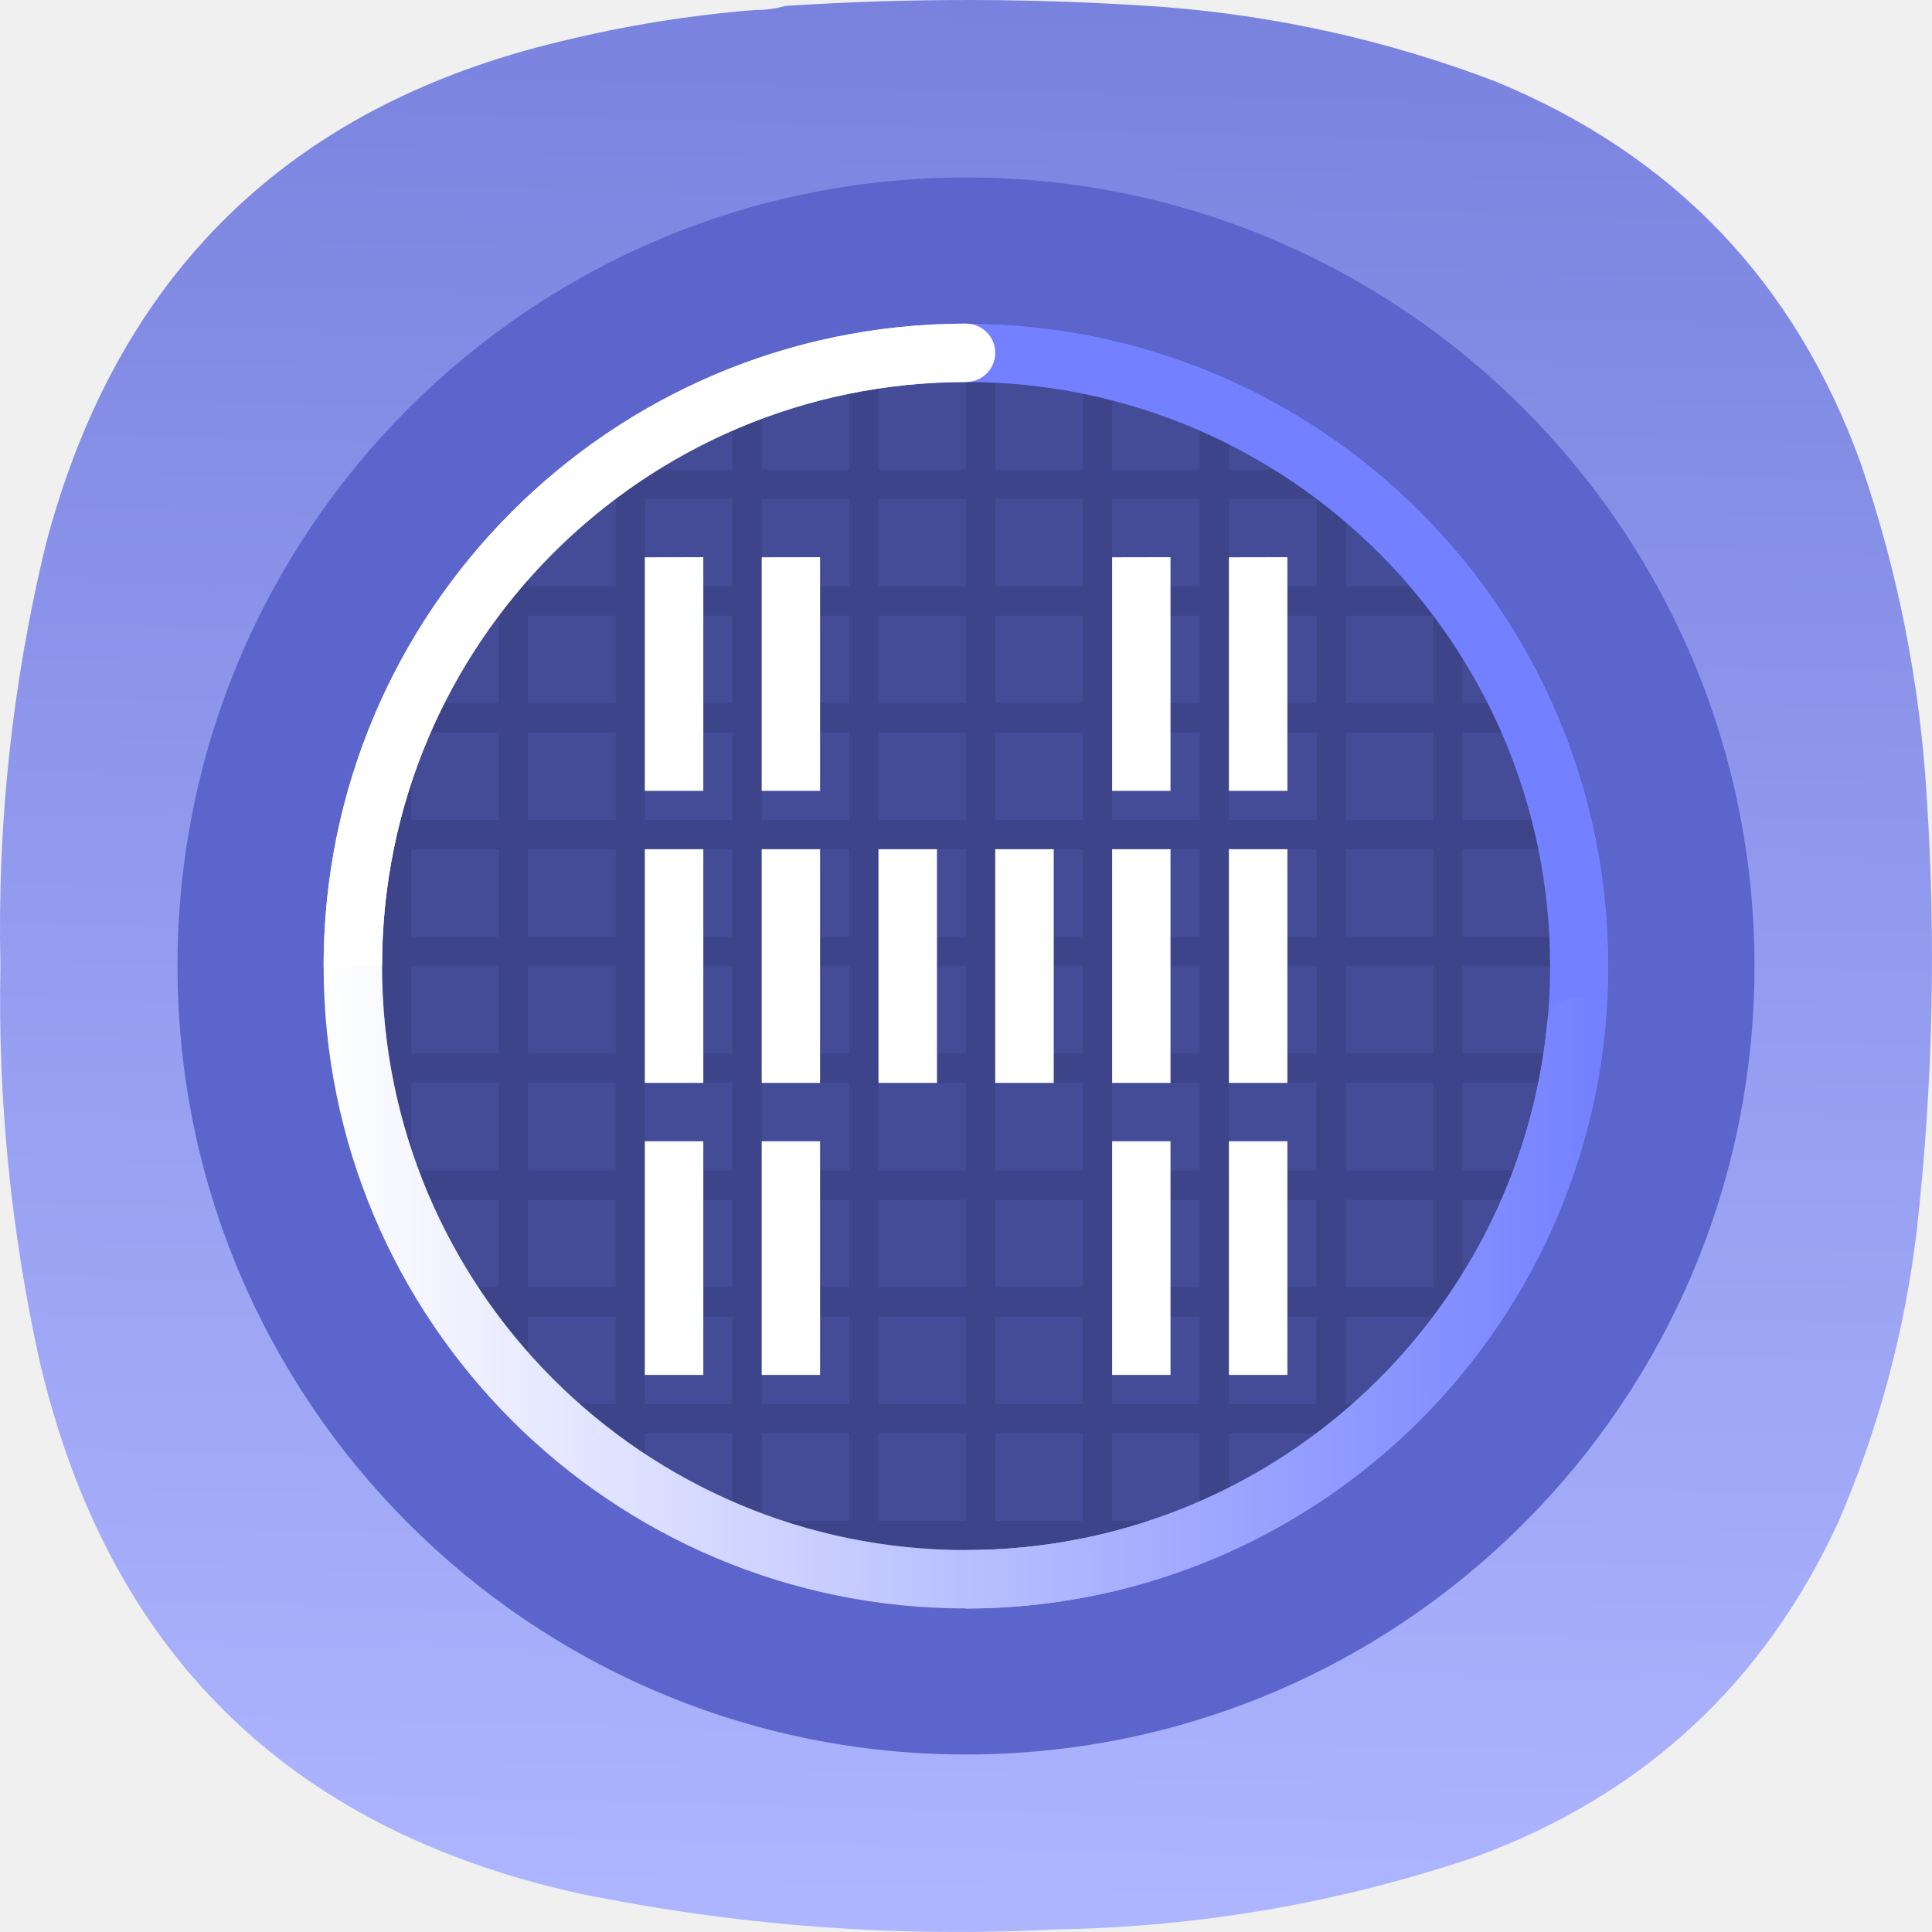
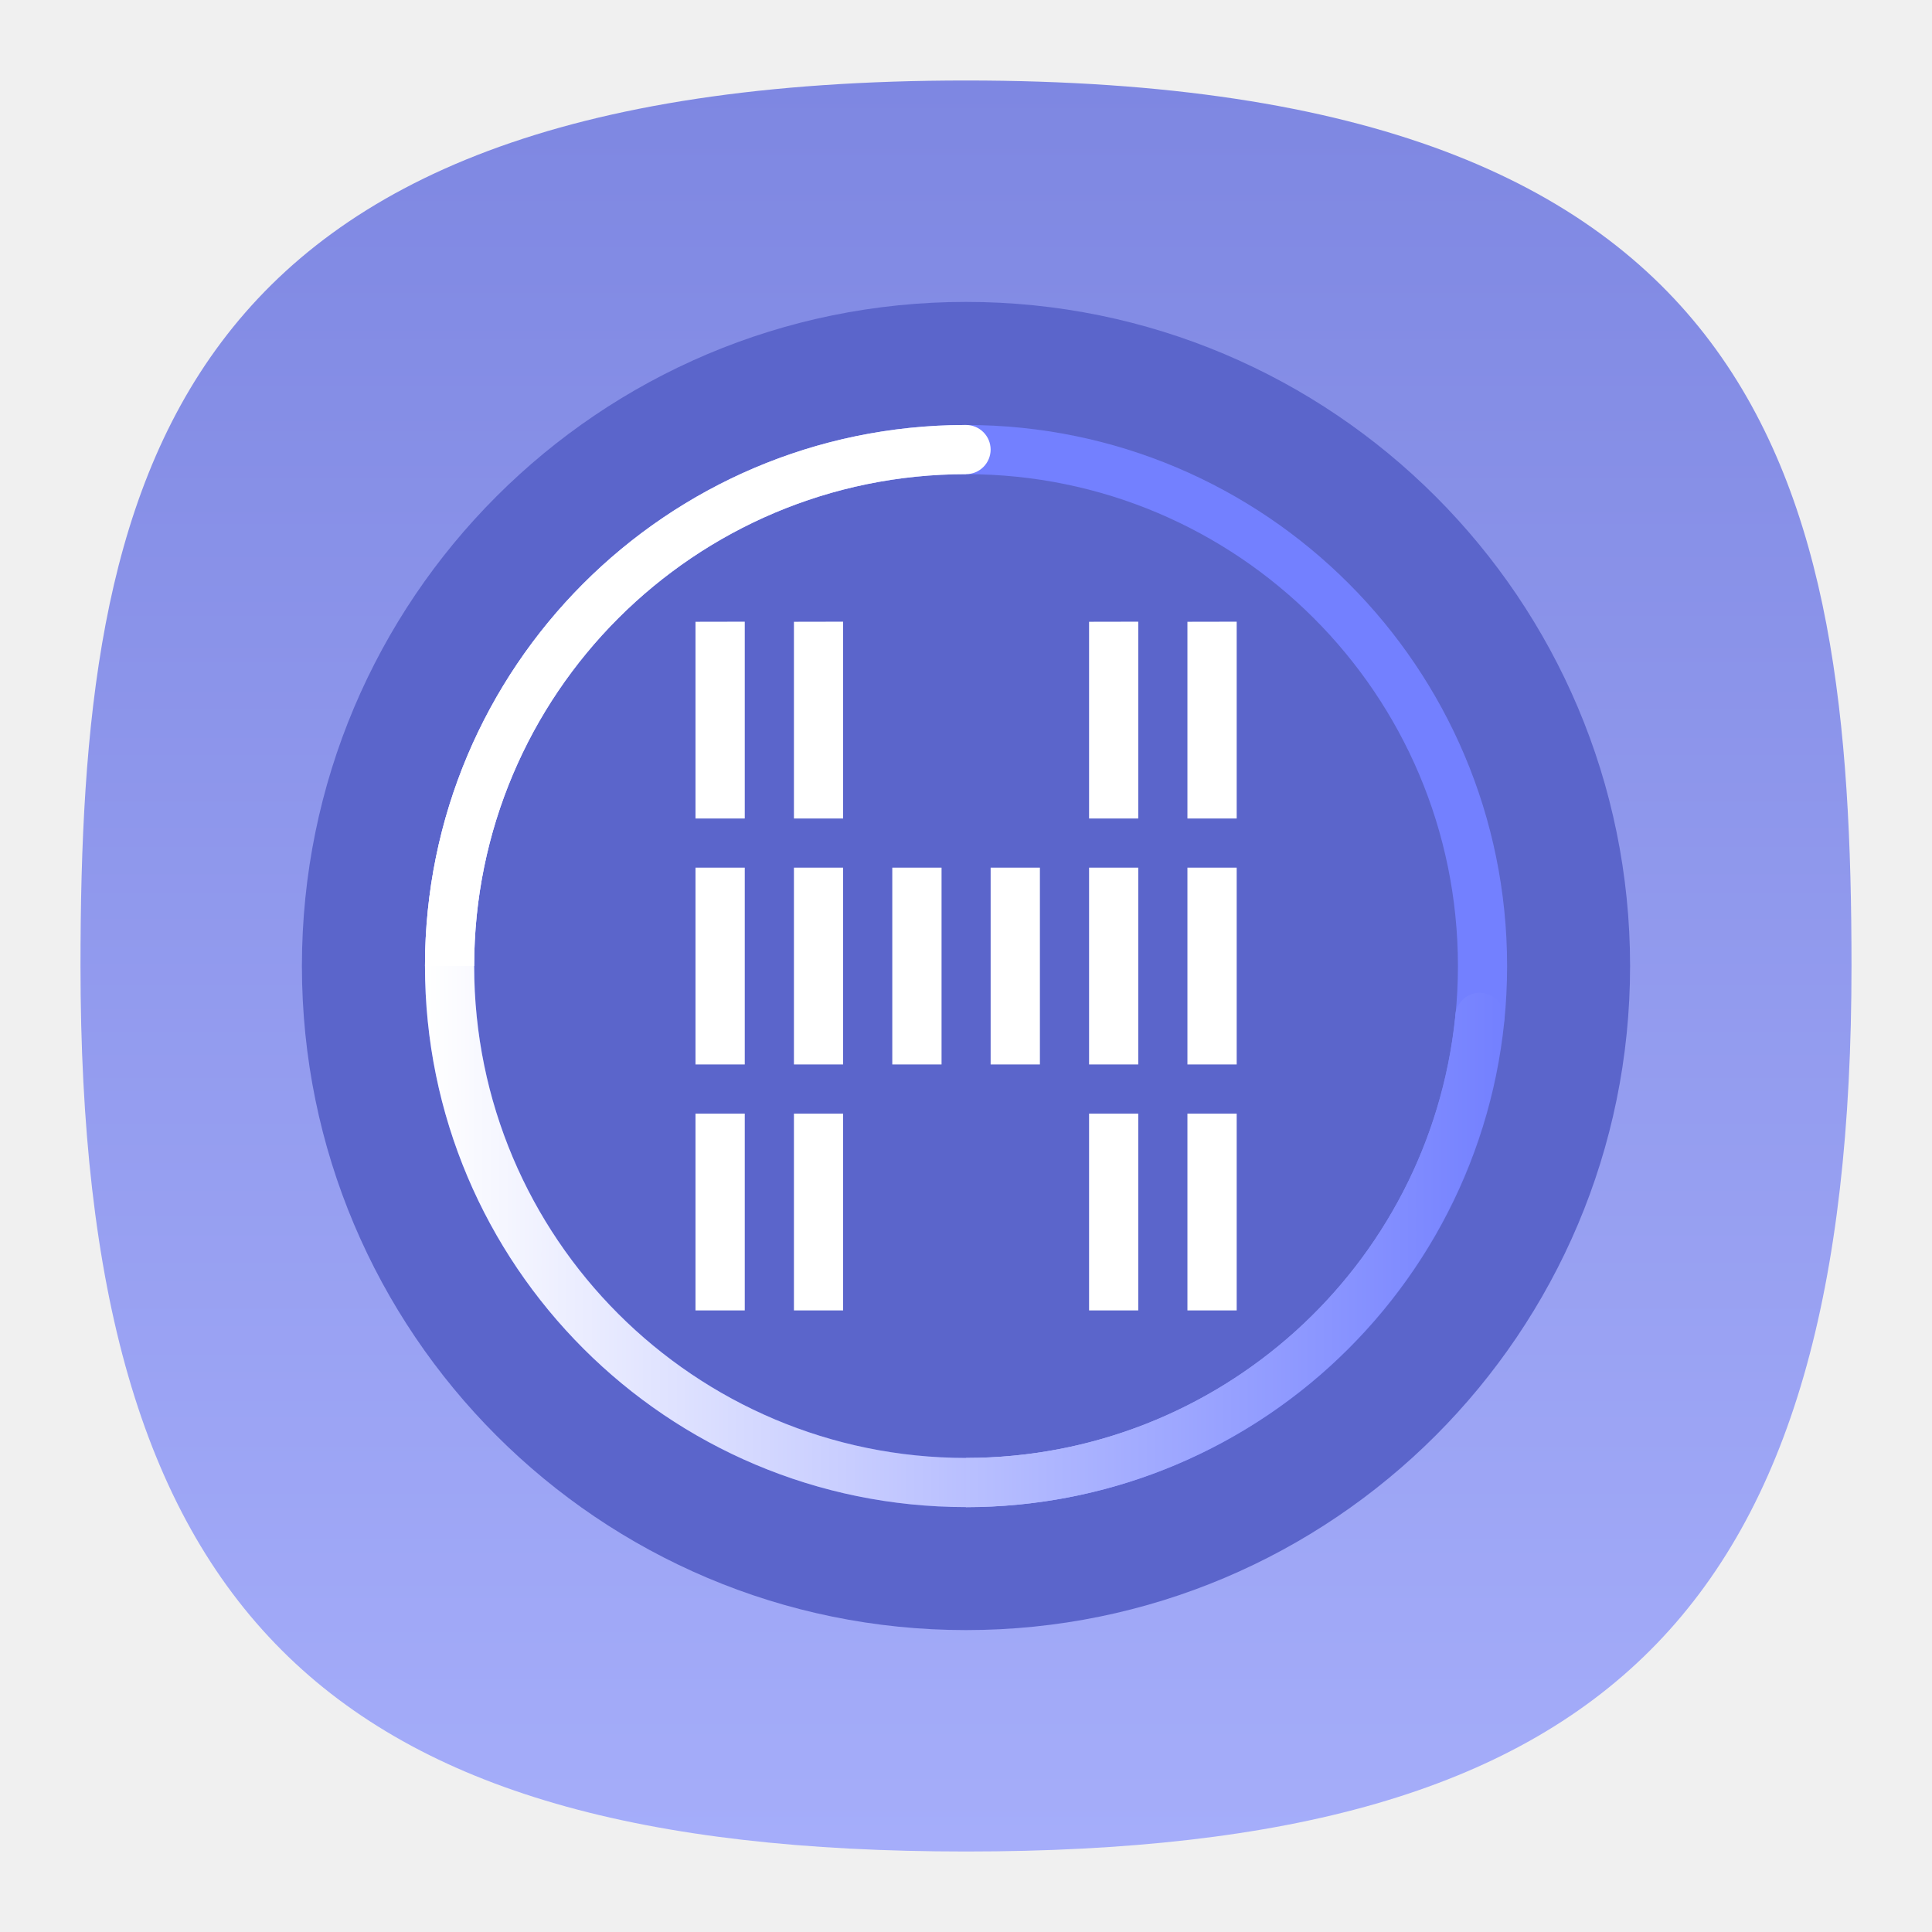
- <svg xmlns="http://www.w3.org/2000/svg" xmlns:xlink="http://www.w3.org/1999/xlink" width="133.964mm" height="133.963mm" viewBox="0 0 133.964 133.963" version="1.1" id="svg5" xml:space="preserve">
-   <defs id="defs2">
-     <linearGradient id="linearGradient19257">
-       <stop style="stop-color:#adb5ff;stop-opacity:1" offset="0" id="stop19253" />
-       <stop style="stop-color:#5b65cb;stop-opacity:1" offset="1" id="stop19255" />
-     </linearGradient>
-     <linearGradient xlink:href="#linearGradient19257" id="linearGradient19259" x1="184.838" y1="374.32" x2="199.973" y2="-215.941" gradientUnits="userSpaceOnUse" />
+ <svg xmlns="http://www.w3.org/2000/svg" xmlns:xlink="http://www.w3.org/1999/xlink" width="24" height="24" viewBox="0 0 24 24" fill="none" version="1.1" id="svg154" xml:space="preserve">
+   <defs id="defs152">
+     <linearGradient id="linearGradient18037">
+       <stop style="stop-color:#adb5ff;stop-opacity:1" offset="0" id="stop18033" />
+       <stop style="stop-color:#7a83df;stop-opacity:1" offset="1" id="stop18035" />
+     </linearGradient>
+     <linearGradient id="linearGradient1257">
+       <stop style="stop-color:#000000;stop-opacity:1;" offset="0" id="stop1255" />
+     </linearGradient>
+     <style type="text/css" id="current-color-scheme">
+       .ColorScheme-Text {
+         color:#31363b;
+       }
+       .ColorScheme-Background {
+         color:#eff0f1;
+       }
+       .ColorScheme-Highlight {
+         color:#3daee9;
+       }
+       .ColorScheme-ViewText {
+         color:#31363b;
+       }
+       .ColorScheme-ViewBackground {
+         color:#fcfcfc;
+       }
+       .ColorScheme-ViewHover {
+         color:#93cee9;
+       }
+       .ColorScheme-ViewFocus{
+         color:#3daee9;
+       }
+       .ColorScheme-ButtonText {
+         color:#31363b;
+       }
+       .ColorScheme-ButtonBackground {
+         color:#eff0f1;
+       }
+       .ColorScheme-ButtonHover {
+         color:#93cee9;
+       }
+       .ColorScheme-ButtonFocus{
+         color:#3daee9;
+       }
+       </style>
+     <style type="text/css" id="current-color-scheme-9">
+       .ColorScheme-Text {
+         color:#31363b;
+       }
+       .ColorScheme-Background {
+         color:#eff0f1;
+       }
+       .ColorScheme-Highlight {
+         color:#3daee9;
+       }
+       .ColorScheme-ViewText {
+         color:#31363b;
+       }
+       .ColorScheme-ViewBackground {
+         color:#fcfcfc;
+       }
+       .ColorScheme-ViewHover {
+         color:#93cee9;
+       }
+       .ColorScheme-ViewFocus{
+         color:#3daee9;
+       }
+       .ColorScheme-ButtonText {
+         color:#31363b;
+       }
+       .ColorScheme-ButtonBackground {
+         color:#eff0f1;
+       }
+       .ColorScheme-ButtonHover {
+         color:#93cee9;
+       }
+       .ColorScheme-ButtonFocus{
+         color:#3daee9;
+       }
+       </style>
+     <style type="text/css" id="current-color-scheme-2">
+       .ColorScheme-Text {
+         color:#31363b;
+       }
+       .ColorScheme-Background {
+         color:#eff0f1;
+       }
+       .ColorScheme-Highlight {
+         color:#3daee9;
+       }
+       .ColorScheme-ViewText {
+         color:#31363b;
+       }
+       .ColorScheme-ViewBackground {
+         color:#fcfcfc;
+       }
+       .ColorScheme-ViewHover {
+         color:#93cee9;
+       }
+       .ColorScheme-ViewFocus{
+         color:#3daee9;
+       }
+       .ColorScheme-ButtonText {
+         color:#31363b;
+       }
+       .ColorScheme-ButtonBackground {
+         color:#eff0f1;
+       }
+       .ColorScheme-ButtonHover {
+         color:#93cee9;
+       }
+       .ColorScheme-ButtonFocus{
+         color:#3daee9;
+       }
+       </style>
+     <style type="text/css" id="current-color-scheme-3">
+       .ColorScheme-Text {
+         color:#31363b;
+       }
+       .ColorScheme-Background {
+         color:#eff0f1;
+       }
+       .ColorScheme-Highlight {
+         color:#3daee9;
+       }
+       .ColorScheme-ViewText {
+         color:#31363b;
+       }
+       .ColorScheme-ViewBackground {
+         color:#fcfcfc;
+       }
+       .ColorScheme-ViewHover {
+         color:#93cee9;
+       }
+       .ColorScheme-ViewFocus{
+         color:#3daee9;
+       }
+       .ColorScheme-ButtonText {
+         color:#31363b;
+       }
+       .ColorScheme-ButtonBackground {
+         color:#eff0f1;
+       }
+       .ColorScheme-ButtonHover {
+         color:#93cee9;
+       }
+       .ColorScheme-ButtonFocus{
+         color:#3daee9;
+       }
+       </style>
+     <style type="text/css" id="current-color-scheme-97">
+       .ColorScheme-Text {
+         color:#31363b;
+       }
+       .ColorScheme-Background {
+         color:#eff0f1;
+       }
+       .ColorScheme-Highlight {
+         color:#3daee9;
+       }
+       .ColorScheme-ViewText {
+         color:#31363b;
+       }
+       .ColorScheme-ViewBackground {
+         color:#fcfcfc;
+       }
+       .ColorScheme-ViewHover {
+         color:#93cee9;
+       }
+       .ColorScheme-ViewFocus{
+         color:#3daee9;
+       }
+       .ColorScheme-ButtonText {
+         color:#31363b;
+       }
+       .ColorScheme-ButtonBackground {
+         color:#eff0f1;
+       }
+       .ColorScheme-ButtonHover {
+         color:#93cee9;
+       }
+       .ColorScheme-ButtonFocus{
+         color:#3daee9;
+       }
+       </style>
+     <linearGradient xlink:href="#linearGradient18037" id="linearGradient18039" x1="48.458" y1="113.182" x2="48.458" y2="-4.153" gradientUnits="userSpaceOnUse" gradientTransform="matrix(0.2444444,0,0,0.2444444,-0.2222222,-0.2222222)" />
    <linearGradient id="b-61" x1="32" x2="53.891" y1="43.543" y2="43.543" gradientTransform="scale(0.26458)" gradientUnits="userSpaceOnUse">
      <stop stop-color="#b9c0ff" offset="0" id="stop3974-0" />
      <stop stop-color="#7380ff" offset="1" id="stop3976-6" />
    </linearGradient>
    <linearGradient id="a-3-3" x1="10" x2="53.891" y1="32" y2="32" gradientTransform="scale(0.26458)" gradientUnits="userSpaceOnUse">
      <stop stop-color="#fff" offset="0" id="stop3979-2" />
      <stop stop-color="#fff" stop-opacity="0" offset="1" id="stop3981-0" />
    </linearGradient>
    <linearGradient id="c-6" x1="32" x2="32" y1="32" y2="6" gradientTransform="scale(0.26458)" gradientUnits="userSpaceOnUse">
      <stop stop-color="#fff" offset="0" id="stop3984-1" />
      <stop stop-color="#fff" offset="1" id="stop3986-5" />
    </linearGradient>
-     <linearGradient xlink:href="#linearGradient19257" id="linearGradient22372" gradientUnits="userSpaceOnUse" x1="184.838" y1="374.32" x2="199.973" y2="-215.941" />
  </defs>
-   <g id="g192-1-8" transform="matrix(0.3527778,0,0,0.3527778,5.0620457e-4,-1.6930737e-4)" style="fill:url(#linearGradient19259);fill-opacity:1">
-     <path d="m 148.375,1.961 c 2.07,0.023 4.047,-0.242 5.93,-0.789 24.785,-1.625 49.566,-1.559 74.343,0.195 22.469,1.75 44.219,6.625 65.25,14.625 34.965,14.395 58.887,39.36 71.774,74.899 7.367,21.398 11.719,43.402 13.051,66.007 1.839,28.391 1.179,56.715 -1.981,84.981 -2.363,19.867 -7.504,38.969 -15.422,57.312 -14.683,31.801 -38.472,53.739 -71.375,65.809 -26.664,9.008 -54.082,13.754 -82.254,14.23 C 176,380.879 144.633,378.508 113.574,372.117 56.414,359.387 21.156,324.535 7.793,267.574 2.125,241.93 -0.445,215.977 0.082,189.707 -0.551,161.773 2.418,134.238 8.98,107.098 22.988,53.84 56.797,20.836 110.414,8.086 122.906,5.035 135.559,2.992 148.375,1.961 Z" style="fill:url(#linearGradient22372);fill-opacity:1;fill-rule:evenodd;stroke:none" id="path194-8-4" />
-   </g>
-   <g id="g4034" transform="matrix(7.653124,0,0,7.653124,2.19046,2.190018)">
+   <path d="M 12,1 C 2,1 1,6 1,12 1,20 4,23 12,23 20,23 23,20 23,12 23,6 22,1 12,1 Z" id="path6" style="font-variation-settings:normal;display:inline;opacity:1;vector-effect:none;fill:url(#linearGradient18039);fill-opacity:1;stroke-width:1.116;stroke-linecap:butt;stroke-linejoin:miter;stroke-miterlimit:4;stroke-dasharray:none;stroke-dashoffset:0;stroke-opacity:1;-inkscape-stroke:none;stop-color:#000000;stop-opacity:1" />
+   <g id="g4034" transform="matrix(1.154752,0,0,1.154752,2.223868,2.223868)">
    <circle cx="8.466" cy="8.466" r="7.144" fill="#5b65cb" fill-rule="evenodd" id="circle3991" />
    <path transform="scale(0.26458)" d="m 32.002,9.996 v 1.002 H 29 v -0.771 a 22.001,22.001 0 0 0 -1,0.148 v 0.623 H 25.518 A 22.001,22.001 0 0 0 22.895,12 H 24 v 2.998 h -2.996 v -2.023 a 22.001,22.001 0 0 0 -1.002,0.59 v 1.433 H 18.059 A 22.001,22.001 0 0 0 16,16.938 V 19 h -1.719 a 22.001,22.001 0 0 0 -0.699,1.002 H 16 v 2.996 h -2.998 v -2.05 A 22.001,22.001 0 0 0 12,22.886 v 0.111 H 11.947 A 22.001,22.001 0 0 0 11.53,24 H 12 v 2.998 H 10.6 A 22.001,22.001 0 0 0 10.383,28 H 12 v 3 H 10.05 A 22.001,22.001 0 0 0 10,31.998 c 0.007,0 0.013,0.004 0.02,0.004 H 12 V 35 h -1.77 a 22.001,22.001 0 0 0 0.149,1 H 12 v 2.998 H 11.174 A 22.001,22.001 0 0 0 11.51,40 H 12 v 1.098 a 22.001,22.001 0 0 0 1.572,2.904 H 16 V 47 H 15.932 A 22.001,22.001 0 0 0 17,48.055 v -0.053 h 3.002 v 2.414 A 22.001,22.001 0 0 0 22.891,52 H 24 v 0.47 a 22.001,22.001 0 0 0 1.001,0.364 V 52 H 28 v 1.618 a 22.001,22.001 0 0 0 1,0.15 V 52 h 3.002 v 2 a 22.001,22.001 0 0 0 1.002,-0.037 V 52 H 36 v 1.621 a 22.001,22.001 0 0 0 1.002,-0.224 V 52 H 40 v 0.492 a 22.001,22.001 0 0 0 1.002,-0.447 V 52 h 0.1 a 22.001,22.001 0 0 0 1.94,-1.002 h -2.04 v -2.996 h 3 v 2.43 a 22.001,22.001 0 0 0 1.002,-0.717 v -1.713 h 2.075 a 22.001,22.001 0 0 0 1.923,-2.056 v -1.944 h 1.414 A 22.001,22.001 0 0 0 51.034,43 H 49.002 V 40 H 52 v 1.117 a 22.001,22.001 0 0 0 1.002,-2.568 V 36 h 0.62 a 22.001,22.001 0 0 0 0.15,-1 h -0.77 v -2.998 h 1.002 a 22.001,22.001 0 0 0 0,-0.004 A 22.001,22.001 0 0 0 53.967,31 h -0.965 v -3 h 0.624 A 22.001,22.001 0 0 0 53.401,26.998 H 53.002 V 25.514 A 22.001,22.001 0 0 0 52,22.89 v 0.107 h -2.998 v -2.996 h 1.436 A 22.001,22.001 0 0 0 49.721,19 H 49.002 V 18.055 A 22.001,22.001 0 0 0 48,16.915 V 19 h -2.996 v -3 h 2.063 A 22.001,22.001 0 0 0 45.95,14.998 H 45.004 V 14.279 A 22.001,22.001 0 0 0 44.002,13.58 v 1.418 h -3 V 12 h 0.12 a 22.001,22.001 0 0 0 -2.569,-1.002 h -1.55 V 10.596 A 22.001,22.001 0 0 0 36,10.379 v 0.62 h -2.996 v -0.952 a 22.001,22.001 0 0 0 -1.002,-0.05 z m -7,2.004 H 28 v 2.998 H 25.002 Z M 29,12 h 3.002 v 2.998 H 29 Z m 4.004,0 H 36 v 2.998 h -2.996 z m 3.998,0 H 40 v 2.998 H 37.002 Z M 17,16 h 3.002 v 3 H 17 Z m 4.004,0 H 24 v 3 h -2.996 z m 3.998,0 H 28 v 3 H 25.002 Z M 29,16 h 3.002 v 3 H 29 Z m 4.004,0 H 36 v 3 h -2.996 z m 3.998,0 H 40 v 3 h -2.998 z m 4,0 h 3 v 3 h -3 z M 17,20.002 h 3.002 v 2.996 H 17 Z m 4.004,0 H 24 v 2.996 h -2.996 z m 3.998,0 H 28 v 2.996 h -2.998 z m 3.998,0 h 3.002 v 2.996 H 29 Z m 4.004,0 H 36 v 2.996 h -2.996 z m 3.998,0 h 2.997 v 2.996 h -2.998 v -2.996 z m 4,0 h 3 v 2.996 h -3 z m 4.001,0 H 48 v 2.996 H 45.004 V 20.002 Z M 13.002,24 H 16 v 2.998 H 13.002 Z M 17,24 h 3.002 v 2.998 H 17 Z m 4.003,0 H 24 v 2.998 H 21.004 V 24 Z m 3.998,0 H 28 v 2.998 H 25.002 V 24 Z M 29,24 h 3.002 v 2.998 H 29 Z m 4.004,0 H 36 v 2.998 h -2.996 z m 3.998,0 H 40 v 2.998 h -2.998 z m 4,0 h 3 v 2.998 h -3 z m 4.002,0 H 48 v 2.998 h -2.996 z m 3.998,0 H 52 v 2.998 h -2.998 z m -36,4 H 16 v 3 H 13.002 Z M 17,28 h 3.002 v 3 H 17 Z m 4.004,0 H 24 v 3 h -2.996 z m 3.998,0 H 28 v 3 H 25.002 Z M 29,28 h 3.002 v 3 H 29 Z m 4.004,0 H 36 v 3 h -2.996 z m 3.998,0 H 40 v 3 h -2.998 z m 4,0 h 3 v 3 h -3 z m 4.002,0 H 48 v 3 h -2.996 z m 3.998,0 H 52 v 3 h -2.998 z m -36,4.002 H 16 V 35 h -2.998 z m 3.998,0 h 3.002 V 35 H 17 Z m 4.004,0 H 24 V 35 h -2.996 z m 3.998,0 H 28 V 35 h -2.998 z m 3.998,0 h 3.002 V 35 H 29 Z m 4.004,0 H 36 V 35 h -2.996 z m 3.998,0 H 40 V 35 h -3 v -2.998 z m 4,0 h 3 V 35 h -3 z m 4.002,0 H 48 V 35 h -2.996 z m 3.998,0 H 52 V 35 H 49 V 32.002 Z M 13,36 h 2.998 v 2.998 H 13 Z m 3.998,0 H 20 v 2.998 h -3.002 z m 4.004,0 h 2.996 v 2.998 H 21.002 Z M 25,36 h 2.998 v 2.998 H 25 Z m 3.998,0 H 32 v 2.998 h -3.002 z m 4.004,0 h 2.996 v 2.998 H 33.002 Z M 37,36 h 2.998 v 2.998 H 37 Z m 4,0 h 3 v 2.998 h -3 z m 4.002,0 h 2.996 v 2.998 H 45.002 Z M 49,36 h 2.998 v 2.998 H 49 Z m -36,4 h 2.998 v 3 H 13 Z m 3.998,0 H 20 v 3 h -3.002 z m 4.004,0 h 2.996 v 3 H 21.002 Z M 25,40 h 2.998 v 3 H 25 Z m 3.998,0 H 32 v 3 h -3.002 z m 4.004,0 h 2.996 v 3 H 33.002 Z M 37,40 h 2.998 v 3 H 37 Z m 4,0 h 3 v 3 h -3 z m 4.002,0 h 2.996 v 3 H 45.002 Z M 16.998,44.002 H 20 V 47 h -3.002 z m 4.003,0 H 24 V 47 h -2.997 v -2.998 z m 3.998,0 h 2.998 V 47 H 25 v -2.998 z m 3.998,0 H 32 V 47 h -3.002 v -2.998 z m 4.004,0 h 2.996 V 47 h -2.996 z m 3.998,0 h 2.998 V 47 H 37 v -2.998 z m 4,0 h 3 V 47 h -3 z m 4.002,0 h 2.996 V 47 h -2.996 z m -24,4 h 2.996 v 2.996 h -2.996 z m 3.998,0 h 2.998 v 2.996 H 25 v -2.996 z m 3.998,0 H 32 v 2.996 h -3.002 v -2.996 z m 4.004,0 h 2.996 v 2.996 h -2.996 z m 3.998,0 h 2.998 v 2.996 H 37 v -2.996 z" opacity="0.1" style="paint-order:stroke markers fill" id="path3993" />
    <g fill-rule="evenodd" id="g4007">
      <circle cx="8.467" cy="8.466" r="5.821" opacity="0.25" id="circle3995" />
      <path d="m 8.467,2.646 a 5.82,5.82 0 0 0 -5.821,5.82 5.82,5.82 0 0 0 5.82,5.821 5.82,5.82 0 0 0 5.821,-5.82 5.82,5.82 0 0 0 -5.82,-5.821 z m 0,0.529 A 5.292,5.292 0 0 1 13.758,8.466 5.292,5.292 0 0 1 8.467,13.758 5.292,5.292 0 0 1 3.175,8.466 5.292,5.292 0 0 1 8.467,3.175 Z" fill="#7380ff" id="path3997" />
      <g stroke-width="0.265" id="g4005">
        <path d="m 8.467,2.646 a 5.82,5.82 0 0 0 -5.821,5.82 5.82,5.82 0 0 0 5.82,5.821 5.82,5.82 0 0 0 5.792,-5.291 H 13.732 A 5.292,5.292 0 0 1 8.467,13.758 5.292,5.292 0 0 1 3.175,8.467 5.292,5.292 0 0 1 8.467,3.175 Z" fill="url(#a)" id="path3999" style="fill:url(#a-3-3)" />
        <path d="m 13.993,8.754 a 0.265,0.265 0 0 0 -0.265,0.264 0.265,0.265 0 0 0 0,0.002 5.292,5.292 0 0 1 -5.261,4.738 v 0.53 a 5.82,5.82 0 0 0 5.778,-5.19 0.265,0.265 0 0 0 0.013,-0.08 0.265,0.265 0 0 0 -10e-4,-0.012 5.82,5.82 0 0 0 10e-4,-0.01 H 14.256 A 0.265,0.265 0 0 0 13.993,8.754 Z" fill="url(#b)" id="path4001" style="fill:url(#b-61)" />
        <path d="m 8.467,2.646 a 0.265,0.265 0 0 0 -0.025,0 5.82,5.82 0 0 0 -5.796,5.82 H 3.175 A 5.292,5.292 0 0 1 8.467,3.175 0.265,0.265 0 0 0 8.731,2.91 0.265,0.265 0 0 0 8.467,2.646 Z" fill="url(#c)" id="path4003" style="fill:url(#c-6)" />
      </g>
    </g>
    <path d="m 5.556,4.763 v 2.116 h 0.53 V 4.762 Z m 1.059,0 V 6.879 H 7.144 V 4.762 Z m 3.175,0 v 2.116 h 0.529 V 4.762 Z m 1.058,0 v 2.116 h 0.53 V 4.762 Z M 5.556,7.408 v 2.117 h 0.53 V 7.408 Z m 1.059,0 V 9.525 H 7.144 V 7.408 Z m 1.058,0 v 2.117 h 0.53 V 7.408 Z m 1.058,0 v 2.117 h 0.53 V 7.408 Z m 1.059,0 v 2.117 h 0.529 V 7.408 Z m 1.058,0 v 2.117 h 0.53 V 7.408 Z m -5.292,2.646 v 2.117 h 0.53 v -2.117 z m 1.059,0 v 2.117 h 0.529 v -2.117 z m 3.175,0 v 2.117 h 0.529 v -2.117 z m 1.058,0 v 2.117 h 0.53 v -2.117 z" fill="#ffffff" id="path4009" />
  </g>
</svg>
